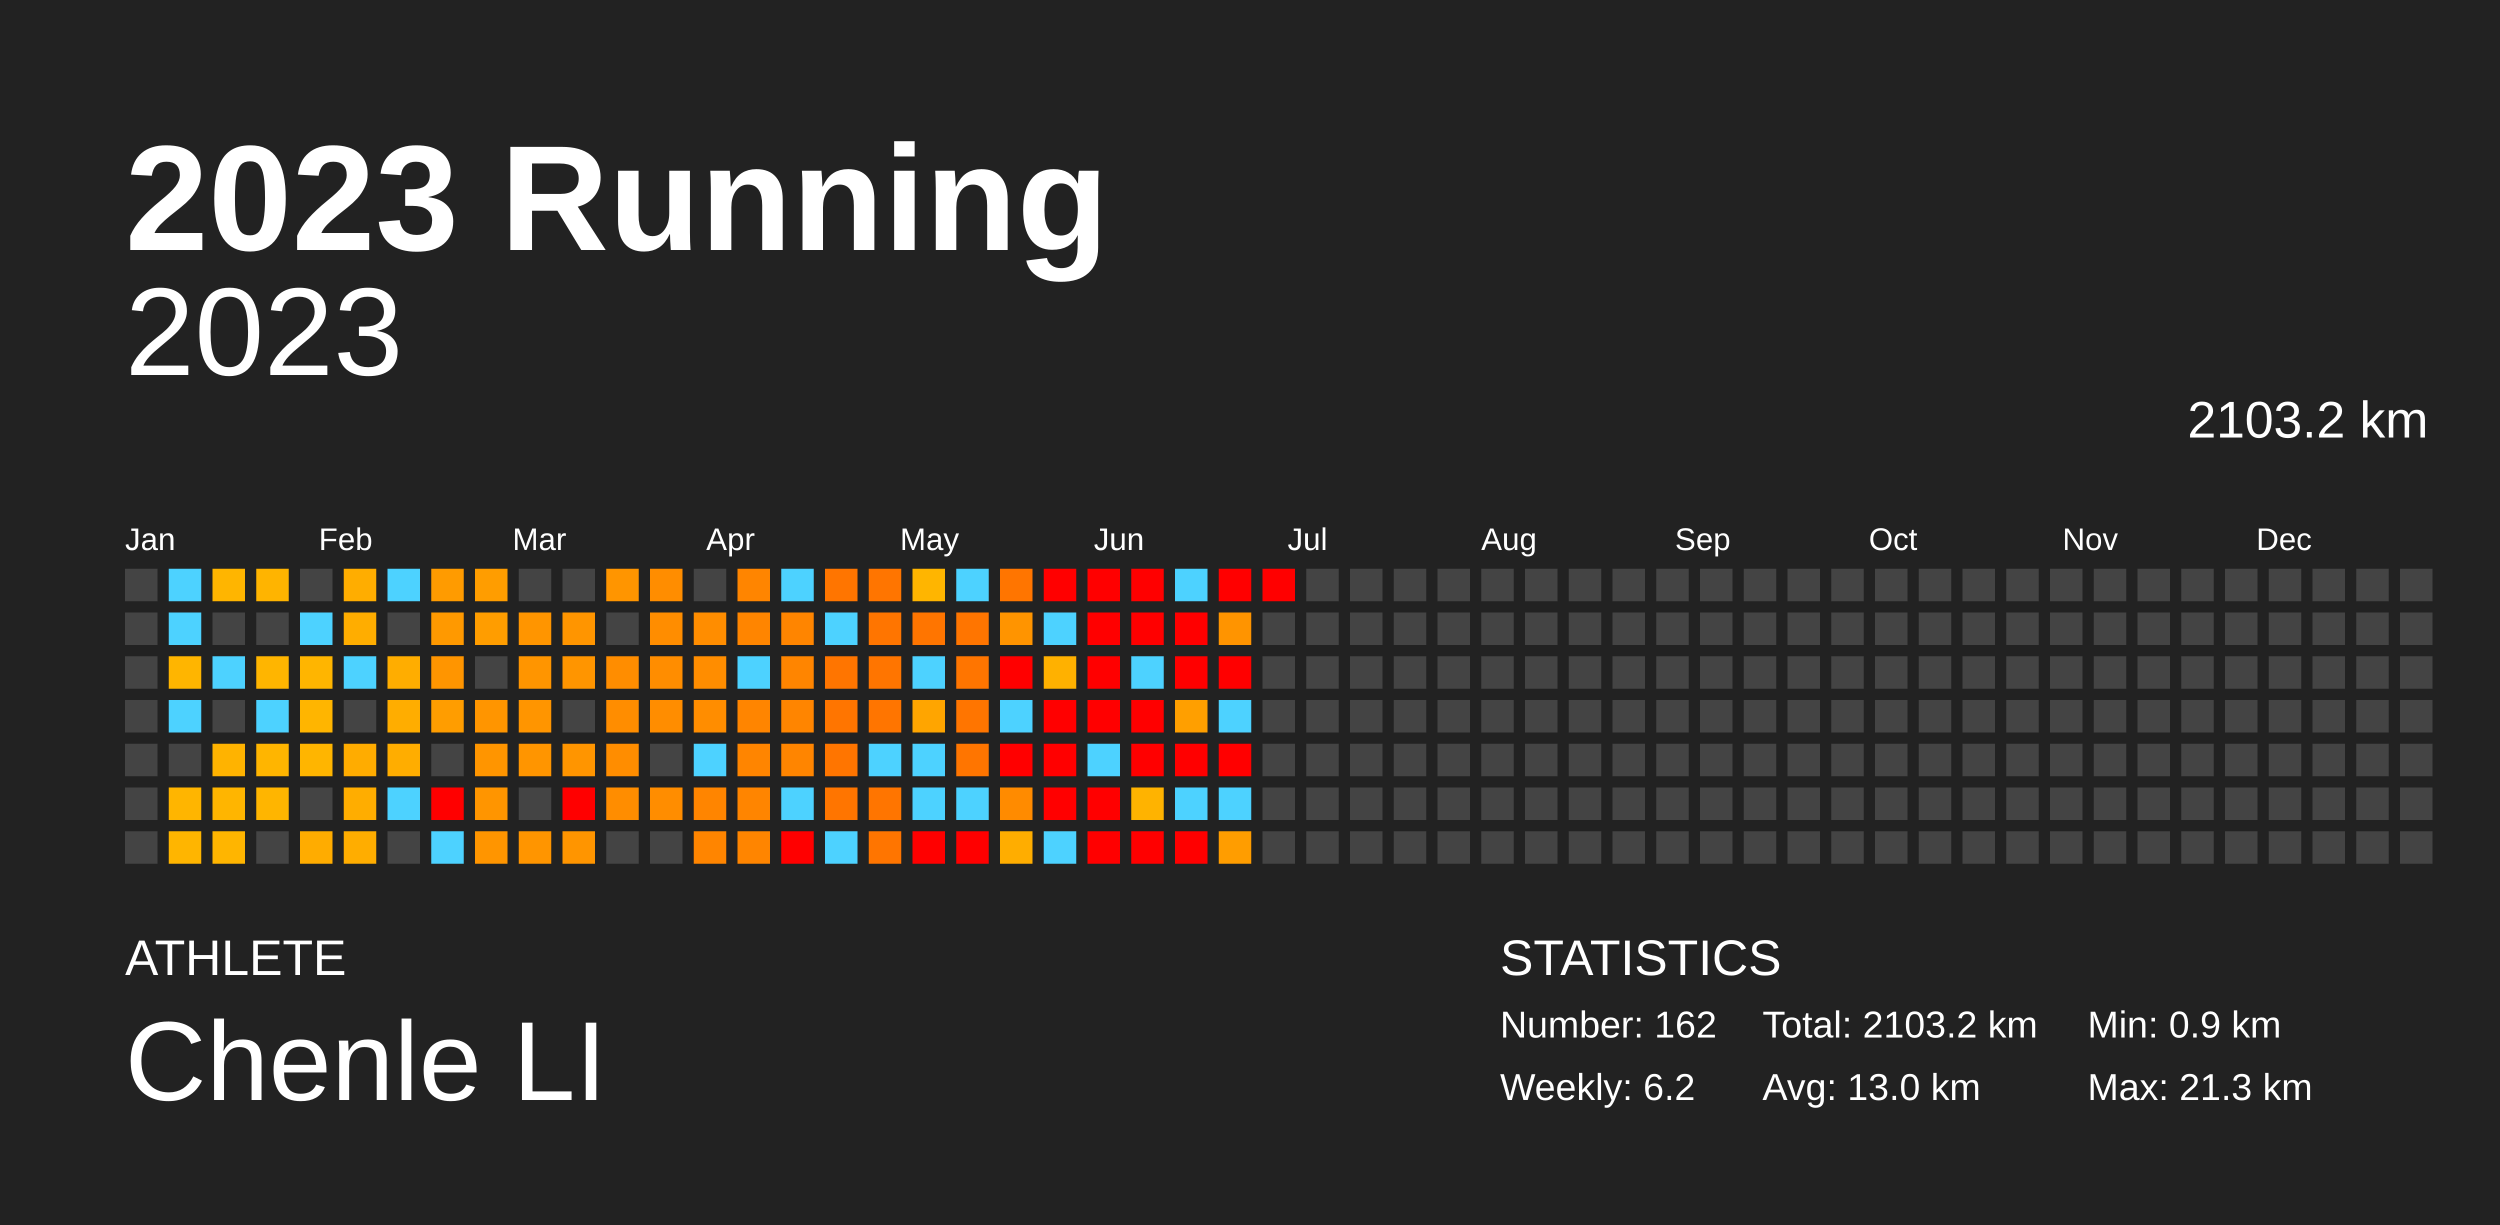
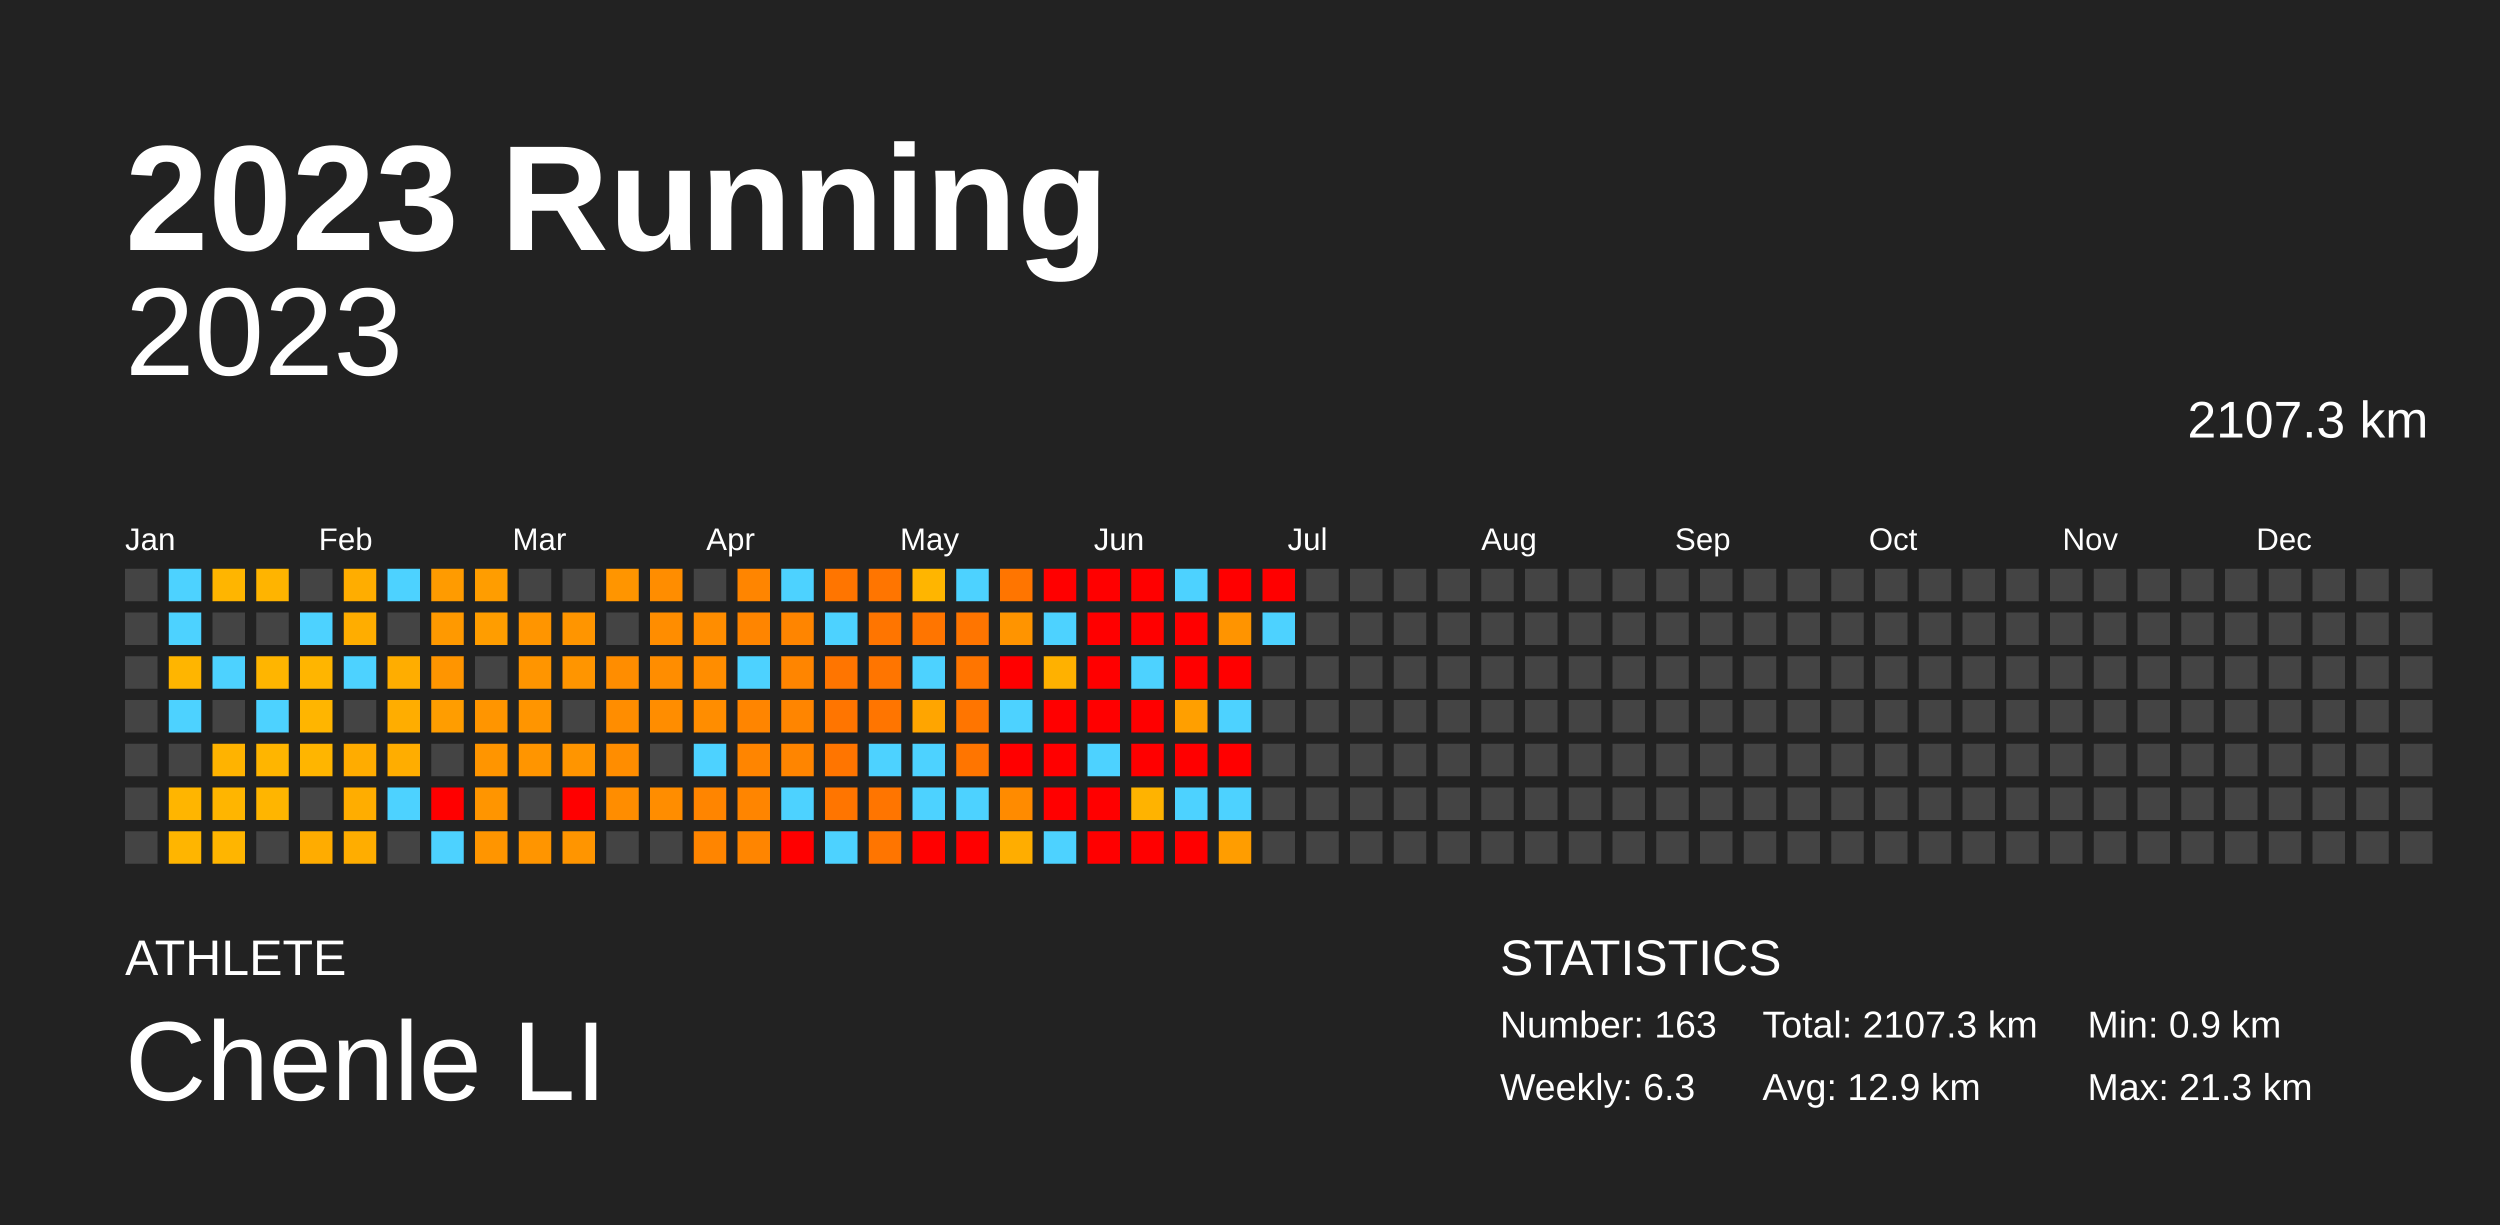
<svg xmlns="http://www.w3.org/2000/svg" baseProfile="full" height="98mm" version="1.1" viewBox="0,0,200,98" width="200mm">
  <defs />
  <rect fill="#222222" height="98" width="200" x="0" y="0" />
  <text fill="#FFFFFF" style="font-size:12px; font-family:Arial; font-weight:bold;" x="10" y="20">2023 Running</text>
  <text fill="#FFFFFF" style="font-size:4px; font-family:Arial" x="10" y="78">ATHLETE</text>
  <text fill="#FFFFFF" style="font-size:9px; font-family:Arial" x="10" y="88">Chenle LI</text>
  <text fill="#FFFFFF" style="font-size:4px; font-family:Arial" x="120" y="78">STATISTICS</text>
-   <text fill="#FFFFFF" style="font-size:3px; font-family:Arial" x="120" y="83">Number: 162</text>
-   <text fill="#FFFFFF" style="font-size:3px; font-family:Arial" x="120" y="88">Weekly: 6.2</text>
-   <text fill="#FFFFFF" style="font-size:3px; font-family:Arial" x="141" y="83">Total: 2103.2 km</text>
-   <text fill="#FFFFFF" style="font-size:3px; font-family:Arial" x="141" y="88">Avg: 13.0 km</text>
+   <text fill="#FFFFFF" style="font-size:3px; font-family:Arial" x="120" y="83">Number: 163</text>
+   <text fill="#FFFFFF" style="font-size:3px; font-family:Arial" x="120" y="88">Weekly: 6.3</text>
+   <text fill="#FFFFFF" style="font-size:3px; font-family:Arial" x="141" y="83">Total: 2107.3 km</text>
+   <text fill="#FFFFFF" style="font-size:3px; font-family:Arial" x="141" y="88">Avg: 12.9 km</text>
  <text fill="#FFFFFF" style="font-size:3px; font-family:Arial" x="167" y="83">Min: 0.9 km</text>
  <text fill="#FFFFFF" style="font-size:3px; font-family:Arial" x="167" y="88">Max: 21.3 km</text>
  <text alignment-baseline="hanging" fill="#FFFFFF" style="font-size:10.0px; font-family:Arial;" x="10" y="30">2023</text>
-   <text alignment-baseline="hanging" fill="#FFFFFF" style="font-size:4.125px; font-family:Arial;" x="175" y="35">2103.2 km</text>
+   <text alignment-baseline="hanging" fill="#FFFFFF" style="font-size:4.125px; font-family:Arial;" x="175" y="35">2107.3 km</text>
  <text fill="#FFFFFF" style="font-size:2.5px; font-family:Arial" x="10.0" y="44">Jan</text>
  <text fill="#FFFFFF" style="font-size:2.5px; font-family:Arial" x="25.5" y="44">Feb</text>
  <text fill="#FFFFFF" style="font-size:2.5px; font-family:Arial" x="41.0" y="44">Mar</text>
  <text fill="#FFFFFF" style="font-size:2.5px; font-family:Arial" x="56.5" y="44">Apr</text>
  <text fill="#FFFFFF" style="font-size:2.5px; font-family:Arial" x="72.0" y="44">May</text>
  <text fill="#FFFFFF" style="font-size:2.5px; font-family:Arial" x="87.5" y="44">Jun</text>
  <text fill="#FFFFFF" style="font-size:2.5px; font-family:Arial" x="103.0" y="44">Jul</text>
  <text fill="#FFFFFF" style="font-size:2.5px; font-family:Arial" x="118.5" y="44">Aug</text>
  <text fill="#FFFFFF" style="font-size:2.5px; font-family:Arial" x="134.0" y="44">Sep</text>
  <text fill="#FFFFFF" style="font-size:2.5px; font-family:Arial" x="149.5" y="44">Oct</text>
  <text fill="#FFFFFF" style="font-size:2.5px; font-family:Arial" x="165.0" y="44">Nov</text>
  <text fill="#FFFFFF" style="font-size:2.5px; font-family:Arial" x="180.5" y="44">Dec</text>
  <rect fill="#444444" height="2.6" width="2.6" x="10.0" y="45.5" />
  <rect fill="#444444" height="2.6" width="2.6" x="10.0" y="49.0" />
  <rect fill="#444444" height="2.6" width="2.6" x="10.0" y="52.5" />
  <rect fill="#444444" height="2.6" width="2.6" x="10.0" y="56.0" />
  <rect fill="#444444" height="2.6" width="2.6" x="10.0" y="59.5" />
  <rect fill="#444444" height="2.6" width="2.6" x="10.0" y="63.0" />
  <rect fill="#444444" height="2.6" width="2.6" x="10.0" y="66.5" />
  <rect fill="#4dd2ff" height="2.6" width="2.6" x="13.5" y="45.5" />
  <rect fill="#4dd2ff" height="2.6" width="2.6" x="13.5" y="49.0" />
  <rect fill="#ffb500" height="2.6" width="2.6" x="13.5" y="52.5" />
  <rect fill="#4dd2ff" height="2.6" width="2.6" x="13.5" y="56.0" />
  <rect fill="#444444" height="2.6" width="2.6" x="13.5" y="59.5" />
  <rect fill="#ffb500" height="2.6" width="2.6" x="13.5" y="63.0" />
  <rect fill="#ffb500" height="2.6" width="2.6" x="13.5" y="66.5" />
  <rect fill="#ffb500" height="2.6" width="2.6" x="17.0" y="45.5" />
  <rect fill="#444444" height="2.6" width="2.6" x="17.0" y="49.0" />
  <rect fill="#4dd2ff" height="2.6" width="2.6" x="17.0" y="52.5" />
  <rect fill="#444444" height="2.6" width="2.6" x="17.0" y="56.0" />
  <rect fill="#ffb300" height="2.6" width="2.6" x="17.0" y="59.5" />
  <rect fill="#ffb500" height="2.6" width="2.6" x="17.0" y="63.0" />
  <rect fill="#ffb500" height="2.6" width="2.6" x="17.0" y="66.5" />
  <rect fill="#ffb400" height="2.6" width="2.6" x="20.5" y="45.5" />
  <rect fill="#444444" height="2.6" width="2.6" x="20.5" y="49.0" />
  <rect fill="#ffb500" height="2.6" width="2.6" x="20.5" y="52.5" />
  <rect fill="#4dd2ff" height="2.6" width="2.6" x="20.5" y="56.0" />
  <rect fill="#ffb500" height="2.6" width="2.6" x="20.5" y="59.5" />
  <rect fill="#ffb500" height="2.6" width="2.6" x="20.5" y="63.0" />
  <rect fill="#444444" height="2.6" width="2.6" x="20.5" y="66.5" />
  <rect fill="#444444" height="2.6" width="2.6" x="24.0" y="45.5" />
  <rect fill="#4dd2ff" height="2.6" width="2.6" x="24.0" y="49.0" />
  <rect fill="#ffb500" height="2.6" width="2.6" x="24.0" y="52.5" />
  <rect fill="#ffb500" height="2.6" width="2.6" x="24.0" y="56.0" />
  <rect fill="#ffb500" height="2.6" width="2.6" x="24.0" y="59.5" />
  <rect fill="#444444" height="2.6" width="2.6" x="24.0" y="63.0" />
  <rect fill="#ffac00" height="2.6" width="2.6" x="24.0" y="66.5" />
  <rect fill="#ffad00" height="2.6" width="2.6" x="27.5" y="45.5" />
  <rect fill="#ffad00" height="2.6" width="2.6" x="27.5" y="49.0" />
  <rect fill="#4dd2ff" height="2.6" width="2.6" x="27.5" y="52.5" />
  <rect fill="#444444" height="2.6" width="2.6" x="27.5" y="56.0" />
  <rect fill="#ffac00" height="2.6" width="2.6" x="27.5" y="59.5" />
  <rect fill="#ffad00" height="2.6" width="2.6" x="27.5" y="63.0" />
  <rect fill="#ffad00" height="2.6" width="2.6" x="27.5" y="66.5" />
  <rect fill="#4dd2ff" height="2.6" width="2.6" x="31.0" y="45.5" />
  <rect fill="#444444" height="2.6" width="2.6" x="31.0" y="49.0" />
  <rect fill="#ffad00" height="2.6" width="2.6" x="31.0" y="52.5" />
  <rect fill="#ffad00" height="2.6" width="2.6" x="31.0" y="56.0" />
  <rect fill="#ffad00" height="2.6" width="2.6" x="31.0" y="59.5" />
  <rect fill="#4dd2ff" height="2.6" width="2.6" x="31.0" y="63.0" />
  <rect fill="#444444" height="2.6" width="2.6" x="31.0" y="66.5" />
  <rect fill="#ff9b00" height="2.6" width="2.6" x="34.5" y="45.5" />
  <rect fill="#ff9900" height="2.6" width="2.6" x="34.5" y="49.0" />
  <rect fill="#ff9500" height="2.6" width="2.6" x="34.5" y="52.5" />
  <rect fill="#ff9d00" height="2.6" width="2.6" x="34.5" y="56.0" />
  <rect fill="#444444" height="2.6" width="2.6" x="34.5" y="59.5" />
  <rect fill="red" height="2.6" width="2.6" x="34.5" y="63.0" />
  <rect fill="#4dd2ff" height="2.6" width="2.6" x="34.5" y="66.5" />
  <rect fill="#ff9d00" height="2.6" width="2.6" x="38.0" y="45.5" />
  <rect fill="#ff9d00" height="2.6" width="2.6" x="38.0" y="49.0" />
  <rect fill="#444444" height="2.6" width="2.6" x="38.0" y="52.5" />
  <rect fill="#ff9500" height="2.6" width="2.6" x="38.0" y="56.0" />
  <rect fill="#ff9500" height="2.6" width="2.6" x="38.0" y="59.5" />
  <rect fill="#ff9500" height="2.6" width="2.6" x="38.0" y="63.0" />
  <rect fill="#ff9500" height="2.6" width="2.6" x="38.0" y="66.5" />
  <rect fill="#444444" height="2.6" width="2.6" x="41.5" y="45.5" />
  <rect fill="#ff9500" height="2.6" width="2.6" x="41.5" y="49.0" />
  <rect fill="#ff9500" height="2.6" width="2.6" x="41.5" y="52.5" />
  <rect fill="#ff9500" height="2.6" width="2.6" x="41.5" y="56.0" />
  <rect fill="#ff9500" height="2.6" width="2.6" x="41.5" y="59.5" />
  <rect fill="#444444" height="2.6" width="2.6" x="41.5" y="63.0" />
  <rect fill="#ff9500" height="2.6" width="2.6" x="41.5" y="66.5" />
  <rect fill="#444444" height="2.6" width="2.6" x="45.0" y="45.5" />
  <rect fill="#ff9500" height="2.6" width="2.6" x="45.0" y="49.0" />
  <rect fill="#ff9500" height="2.6" width="2.6" x="45.0" y="52.5" />
  <rect fill="#444444" height="2.6" width="2.6" x="45.0" y="56.0" />
  <rect fill="#ff9500" height="2.6" width="2.6" x="45.0" y="59.5" />
  <rect fill="red" height="2.6" width="2.6" x="45.0" y="63.0" />
  <rect fill="#ff9500" height="2.6" width="2.6" x="45.0" y="66.5" />
  <rect fill="#ff9500" height="2.6" width="2.6" x="48.5" y="45.5" />
  <rect fill="#444444" height="2.6" width="2.6" x="48.5" y="49.0" />
  <rect fill="#ff8d00" height="2.6" width="2.6" x="48.5" y="52.5" />
  <rect fill="#ff8d00" height="2.6" width="2.6" x="48.5" y="56.0" />
  <rect fill="#ff8d00" height="2.6" width="2.6" x="48.5" y="59.5" />
  <rect fill="#ff8d00" height="2.6" width="2.6" x="48.5" y="63.0" />
  <rect fill="#444444" height="2.6" width="2.6" x="48.5" y="66.5" />
  <rect fill="#ff8d00" height="2.6" width="2.6" x="52.0" y="45.5" />
  <rect fill="#ff8d00" height="2.6" width="2.6" x="52.0" y="49.0" />
  <rect fill="#ff8d00" height="2.6" width="2.6" x="52.0" y="52.5" />
  <rect fill="#ff8d00" height="2.6" width="2.6" x="52.0" y="56.0" />
  <rect fill="#444444" height="2.6" width="2.6" x="52.0" y="59.5" />
  <rect fill="#ff8d00" height="2.6" width="2.6" x="52.0" y="63.0" />
  <rect fill="#444444" height="2.6" width="2.6" x="52.0" y="66.5" />
  <rect fill="#444444" height="2.6" width="2.6" x="55.5" y="45.5" />
  <rect fill="#ff8d00" height="2.6" width="2.6" x="55.5" y="49.0" />
  <rect fill="#ff8d00" height="2.6" width="2.6" x="55.5" y="52.5" />
  <rect fill="#ff8d00" height="2.6" width="2.6" x="55.5" y="56.0" />
  <rect fill="#4dd2ff" height="2.6" width="2.6" x="55.5" y="59.5" />
  <rect fill="#ff8500" height="2.6" width="2.6" x="55.5" y="63.0" />
  <rect fill="#ff8500" height="2.6" width="2.6" x="55.5" y="66.5" />
  <rect fill="#ff8500" height="2.6" width="2.6" x="59.0" y="45.5" />
  <rect fill="#ff8500" height="2.6" width="2.6" x="59.0" y="49.0" />
  <rect fill="#4dd2ff" height="2.6" width="2.6" x="59.0" y="52.5" />
  <rect fill="#ff8500" height="2.6" width="2.6" x="59.0" y="56.0" />
  <rect fill="#ff8500" height="2.6" width="2.6" x="59.0" y="59.5" />
  <rect fill="#ff8500" height="2.6" width="2.6" x="59.0" y="63.0" />
  <rect fill="#ff8500" height="2.6" width="2.6" x="59.0" y="66.5" />
  <rect fill="#4dd2ff" height="2.6" width="2.6" x="62.5" y="45.5" />
  <rect fill="#ff8500" height="2.6" width="2.6" x="62.5" y="49.0" />
  <rect fill="#ff8500" height="2.6" width="2.6" x="62.5" y="52.5" />
  <rect fill="#ff8500" height="2.6" width="2.6" x="62.5" y="56.0" />
  <rect fill="#ff8500" height="2.6" width="2.6" x="62.5" y="59.5" />
  <rect fill="#4dd2ff" height="2.6" width="2.6" x="62.5" y="63.0" />
  <rect fill="red" height="2.6" width="2.6" x="62.5" y="66.5" />
  <rect fill="#ff7500" height="2.6" width="2.6" x="66.0" y="45.5" />
  <rect fill="#4dd2ff" height="2.6" width="2.6" x="66.0" y="49.0" />
  <rect fill="#ff7500" height="2.6" width="2.6" x="66.0" y="52.5" />
  <rect fill="#ff7500" height="2.6" width="2.6" x="66.0" y="56.0" />
  <rect fill="#ff7500" height="2.6" width="2.6" x="66.0" y="59.5" />
  <rect fill="#ff7500" height="2.6" width="2.6" x="66.0" y="63.0" />
  <rect fill="#4dd2ff" height="2.6" width="2.6" x="66.0" y="66.5" />
  <rect fill="#ff7500" height="2.6" width="2.6" x="69.5" y="45.5" />
  <rect fill="#ff7500" height="2.6" width="2.6" x="69.5" y="49.0" />
  <rect fill="#ff7500" height="2.6" width="2.6" x="69.5" y="52.5" />
  <rect fill="#ff7500" height="2.6" width="2.6" x="69.5" y="56.0" />
  <rect fill="#4dd2ff" height="2.6" width="2.6" x="69.5" y="59.5" />
  <rect fill="#ff7500" height="2.6" width="2.6" x="69.5" y="63.0" />
  <rect fill="#ff7500" height="2.6" width="2.6" x="69.5" y="66.5" />
  <rect fill="#ffb500" height="2.6" width="2.6" x="73.0" y="45.5" />
  <rect fill="#ff7500" height="2.6" width="2.6" x="73.0" y="49.0" />
  <rect fill="#4dd2ff" height="2.6" width="2.6" x="73.0" y="52.5" />
  <rect fill="#ffa500" height="2.6" width="2.6" x="73.0" y="56.0" />
  <rect fill="#4dd2ff" height="2.6" width="2.6" x="73.0" y="59.5" />
  <rect fill="#4dd2ff" height="2.6" width="2.6" x="73.0" y="63.0" />
  <rect fill="red" height="2.6" width="2.6" x="73.0" y="66.5" />
  <rect fill="#4dd2ff" height="2.6" width="2.6" x="76.5" y="45.5" />
  <rect fill="#ff7500" height="2.6" width="2.6" x="76.5" y="49.0" />
  <rect fill="#ff7500" height="2.6" width="2.6" x="76.5" y="52.5" />
  <rect fill="#ff7500" height="2.6" width="2.6" x="76.5" y="56.0" />
  <rect fill="#ff7500" height="2.6" width="2.6" x="76.5" y="59.5" />
  <rect fill="#4dd2ff" height="2.6" width="2.6" x="76.5" y="63.0" />
  <rect fill="red" height="2.6" width="2.6" x="76.5" y="66.5" />
  <rect fill="#ff7500" height="2.6" width="2.6" x="80.0" y="45.5" />
  <rect fill="#ff9400" height="2.6" width="2.6" x="80.0" y="49.0" />
  <rect fill="red" height="2.6" width="2.6" x="80.0" y="52.5" />
  <rect fill="#4dd2ff" height="2.6" width="2.6" x="80.0" y="56.0" />
  <rect fill="red" height="2.6" width="2.6" x="80.0" y="59.5" />
  <rect fill="#ff8b00" height="2.6" width="2.6" x="80.0" y="63.0" />
  <rect fill="#ffad00" height="2.6" width="2.6" x="80.0" y="66.5" />
  <rect fill="red" height="2.6" width="2.6" x="83.5" y="45.5" />
  <rect fill="#4dd2ff" height="2.6" width="2.6" x="83.5" y="49.0" />
  <rect fill="#ffb100" height="2.6" width="2.6" x="83.5" y="52.5" />
  <rect fill="red" height="2.6" width="2.6" x="83.5" y="56.0" />
  <rect fill="red" height="2.6" width="2.6" x="83.5" y="59.5" />
  <rect fill="red" height="2.6" width="2.6" x="83.5" y="63.0" />
  <rect fill="#4dd2ff" height="2.6" width="2.6" x="83.5" y="66.5" />
  <rect fill="red" height="2.6" width="2.6" x="87.0" y="45.5" />
  <rect fill="red" height="2.6" width="2.6" x="87.0" y="49.0" />
  <rect fill="red" height="2.6" width="2.6" x="87.0" y="52.5" />
  <rect fill="red" height="2.6" width="2.6" x="87.0" y="56.0" />
  <rect fill="#4dd2ff" height="2.6" width="2.6" x="87.0" y="59.5" />
  <rect fill="red" height="2.6" width="2.6" x="87.0" y="63.0" />
  <rect fill="red" height="2.6" width="2.6" x="87.0" y="66.5" />
  <rect fill="red" height="2.6" width="2.6" x="90.5" y="45.5" />
  <rect fill="red" height="2.6" width="2.6" x="90.5" y="49.0" />
  <rect fill="#4dd2ff" height="2.6" width="2.6" x="90.5" y="52.5" />
  <rect fill="red" height="2.6" width="2.6" x="90.5" y="56.0" />
  <rect fill="red" height="2.6" width="2.6" x="90.5" y="59.5" />
  <rect fill="#ffb300" height="2.6" width="2.6" x="90.5" y="63.0" />
  <rect fill="red" height="2.6" width="2.6" x="90.5" y="66.5" />
  <rect fill="#4dd2ff" height="2.6" width="2.6" x="94.0" y="45.5" />
  <rect fill="red" height="2.6" width="2.6" x="94.0" y="49.0" />
  <rect fill="red" height="2.6" width="2.6" x="94.0" y="52.5" />
  <rect fill="#ff9f00" height="2.6" width="2.6" x="94.0" y="56.0" />
  <rect fill="red" height="2.6" width="2.6" x="94.0" y="59.5" />
  <rect fill="#4dd2ff" height="2.6" width="2.6" x="94.0" y="63.0" />
  <rect fill="red" height="2.6" width="2.6" x="94.0" y="66.5" />
  <rect fill="red" height="2.6" width="2.6" x="97.5" y="45.5" />
  <rect fill="#ff9400" height="2.6" width="2.6" x="97.5" y="49.0" />
  <rect fill="red" height="2.6" width="2.6" x="97.5" y="52.5" />
  <rect fill="#4dd2ff" height="2.6" width="2.6" x="97.5" y="56.0" />
  <rect fill="red" height="2.6" width="2.6" x="97.5" y="59.5" />
  <rect fill="#4dd2ff" height="2.6" width="2.6" x="97.5" y="63.0" />
  <rect fill="#ff9d00" height="2.6" width="2.6" x="97.5" y="66.5" />
  <rect fill="red" height="2.6" width="2.6" x="101.0" y="45.5" />
-   <rect fill="#444444" height="2.6" width="2.6" x="101.0" y="49.0" />
+   <rect fill="#4dd2ff" height="2.6" width="2.6" x="101.0" y="49.0" />
  <rect fill="#444444" height="2.6" width="2.6" x="101.0" y="52.5" />
  <rect fill="#444444" height="2.6" width="2.6" x="101.0" y="56.0" />
  <rect fill="#444444" height="2.6" width="2.6" x="101.0" y="59.5" />
  <rect fill="#444444" height="2.6" width="2.6" x="101.0" y="63.0" />
  <rect fill="#444444" height="2.6" width="2.6" x="101.0" y="66.5" />
  <rect fill="#444444" height="2.6" width="2.6" x="104.5" y="45.5" />
  <rect fill="#444444" height="2.6" width="2.6" x="104.5" y="49.0" />
  <rect fill="#444444" height="2.6" width="2.6" x="104.5" y="52.5" />
  <rect fill="#444444" height="2.6" width="2.6" x="104.5" y="56.0" />
  <rect fill="#444444" height="2.6" width="2.6" x="104.5" y="59.5" />
  <rect fill="#444444" height="2.6" width="2.6" x="104.5" y="63.0" />
  <rect fill="#444444" height="2.6" width="2.6" x="104.5" y="66.5" />
  <rect fill="#444444" height="2.6" width="2.6" x="108.0" y="45.5" />
  <rect fill="#444444" height="2.6" width="2.6" x="108.0" y="49.0" />
  <rect fill="#444444" height="2.6" width="2.6" x="108.0" y="52.5" />
  <rect fill="#444444" height="2.6" width="2.6" x="108.0" y="56.0" />
  <rect fill="#444444" height="2.6" width="2.6" x="108.0" y="59.5" />
  <rect fill="#444444" height="2.6" width="2.6" x="108.0" y="63.0" />
  <rect fill="#444444" height="2.6" width="2.6" x="108.0" y="66.5" />
  <rect fill="#444444" height="2.6" width="2.6" x="111.5" y="45.5" />
  <rect fill="#444444" height="2.6" width="2.6" x="111.5" y="49.0" />
  <rect fill="#444444" height="2.6" width="2.6" x="111.5" y="52.5" />
  <rect fill="#444444" height="2.6" width="2.6" x="111.5" y="56.0" />
  <rect fill="#444444" height="2.6" width="2.6" x="111.5" y="59.5" />
  <rect fill="#444444" height="2.6" width="2.6" x="111.5" y="63.0" />
  <rect fill="#444444" height="2.6" width="2.6" x="111.5" y="66.5" />
  <rect fill="#444444" height="2.6" width="2.6" x="115.0" y="45.5" />
  <rect fill="#444444" height="2.6" width="2.6" x="115.0" y="49.0" />
  <rect fill="#444444" height="2.6" width="2.6" x="115.0" y="52.5" />
  <rect fill="#444444" height="2.6" width="2.6" x="115.0" y="56.0" />
  <rect fill="#444444" height="2.6" width="2.6" x="115.0" y="59.5" />
  <rect fill="#444444" height="2.6" width="2.6" x="115.0" y="63.0" />
  <rect fill="#444444" height="2.6" width="2.6" x="115.0" y="66.5" />
  <rect fill="#444444" height="2.6" width="2.6" x="118.5" y="45.5" />
  <rect fill="#444444" height="2.6" width="2.6" x="118.5" y="49.0" />
  <rect fill="#444444" height="2.6" width="2.6" x="118.5" y="52.5" />
  <rect fill="#444444" height="2.6" width="2.6" x="118.5" y="56.0" />
  <rect fill="#444444" height="2.6" width="2.6" x="118.5" y="59.5" />
  <rect fill="#444444" height="2.6" width="2.6" x="118.5" y="63.0" />
  <rect fill="#444444" height="2.6" width="2.6" x="118.5" y="66.5" />
  <rect fill="#444444" height="2.6" width="2.6" x="122.0" y="45.5" />
  <rect fill="#444444" height="2.6" width="2.6" x="122.0" y="49.0" />
  <rect fill="#444444" height="2.6" width="2.6" x="122.0" y="52.5" />
  <rect fill="#444444" height="2.6" width="2.6" x="122.0" y="56.0" />
  <rect fill="#444444" height="2.6" width="2.6" x="122.0" y="59.5" />
  <rect fill="#444444" height="2.6" width="2.6" x="122.0" y="63.0" />
  <rect fill="#444444" height="2.6" width="2.6" x="122.0" y="66.5" />
  <rect fill="#444444" height="2.6" width="2.6" x="125.5" y="45.5" />
  <rect fill="#444444" height="2.6" width="2.6" x="125.5" y="49.0" />
  <rect fill="#444444" height="2.6" width="2.6" x="125.5" y="52.5" />
  <rect fill="#444444" height="2.6" width="2.6" x="125.5" y="56.0" />
  <rect fill="#444444" height="2.6" width="2.6" x="125.5" y="59.5" />
  <rect fill="#444444" height="2.6" width="2.6" x="125.5" y="63.0" />
  <rect fill="#444444" height="2.6" width="2.6" x="125.5" y="66.5" />
  <rect fill="#444444" height="2.6" width="2.6" x="129.0" y="45.5" />
  <rect fill="#444444" height="2.6" width="2.6" x="129.0" y="49.0" />
  <rect fill="#444444" height="2.6" width="2.6" x="129.0" y="52.5" />
  <rect fill="#444444" height="2.6" width="2.6" x="129.0" y="56.0" />
  <rect fill="#444444" height="2.6" width="2.6" x="129.0" y="59.5" />
  <rect fill="#444444" height="2.6" width="2.6" x="129.0" y="63.0" />
  <rect fill="#444444" height="2.6" width="2.6" x="129.0" y="66.5" />
  <rect fill="#444444" height="2.6" width="2.6" x="132.5" y="45.5" />
  <rect fill="#444444" height="2.6" width="2.6" x="132.5" y="49.0" />
  <rect fill="#444444" height="2.6" width="2.6" x="132.5" y="52.5" />
  <rect fill="#444444" height="2.6" width="2.6" x="132.5" y="56.0" />
  <rect fill="#444444" height="2.6" width="2.6" x="132.5" y="59.5" />
  <rect fill="#444444" height="2.6" width="2.6" x="132.5" y="63.0" />
  <rect fill="#444444" height="2.6" width="2.6" x="132.5" y="66.5" />
  <rect fill="#444444" height="2.6" width="2.6" x="136.0" y="45.5" />
  <rect fill="#444444" height="2.6" width="2.6" x="136.0" y="49.0" />
  <rect fill="#444444" height="2.6" width="2.6" x="136.0" y="52.5" />
  <rect fill="#444444" height="2.6" width="2.6" x="136.0" y="56.0" />
  <rect fill="#444444" height="2.6" width="2.6" x="136.0" y="59.5" />
  <rect fill="#444444" height="2.6" width="2.6" x="136.0" y="63.0" />
  <rect fill="#444444" height="2.6" width="2.6" x="136.0" y="66.5" />
  <rect fill="#444444" height="2.6" width="2.6" x="139.5" y="45.5" />
  <rect fill="#444444" height="2.6" width="2.6" x="139.5" y="49.0" />
  <rect fill="#444444" height="2.6" width="2.6" x="139.5" y="52.5" />
  <rect fill="#444444" height="2.6" width="2.6" x="139.5" y="56.0" />
  <rect fill="#444444" height="2.6" width="2.6" x="139.5" y="59.5" />
  <rect fill="#444444" height="2.6" width="2.6" x="139.5" y="63.0" />
  <rect fill="#444444" height="2.6" width="2.6" x="139.5" y="66.5" />
  <rect fill="#444444" height="2.6" width="2.6" x="143.0" y="45.5" />
  <rect fill="#444444" height="2.6" width="2.6" x="143.0" y="49.0" />
  <rect fill="#444444" height="2.6" width="2.6" x="143.0" y="52.5" />
  <rect fill="#444444" height="2.6" width="2.6" x="143.0" y="56.0" />
  <rect fill="#444444" height="2.6" width="2.6" x="143.0" y="59.5" />
  <rect fill="#444444" height="2.6" width="2.6" x="143.0" y="63.0" />
  <rect fill="#444444" height="2.6" width="2.6" x="143.0" y="66.5" />
  <rect fill="#444444" height="2.6" width="2.6" x="146.5" y="45.5" />
  <rect fill="#444444" height="2.6" width="2.6" x="146.5" y="49.0" />
  <rect fill="#444444" height="2.6" width="2.6" x="146.5" y="52.5" />
  <rect fill="#444444" height="2.6" width="2.6" x="146.5" y="56.0" />
  <rect fill="#444444" height="2.6" width="2.6" x="146.5" y="59.5" />
  <rect fill="#444444" height="2.6" width="2.6" x="146.5" y="63.0" />
  <rect fill="#444444" height="2.6" width="2.6" x="146.5" y="66.5" />
  <rect fill="#444444" height="2.6" width="2.6" x="150.0" y="45.5" />
  <rect fill="#444444" height="2.6" width="2.6" x="150.0" y="49.0" />
  <rect fill="#444444" height="2.6" width="2.6" x="150.0" y="52.5" />
  <rect fill="#444444" height="2.6" width="2.6" x="150.0" y="56.0" />
  <rect fill="#444444" height="2.6" width="2.6" x="150.0" y="59.5" />
  <rect fill="#444444" height="2.6" width="2.6" x="150.0" y="63.0" />
  <rect fill="#444444" height="2.6" width="2.6" x="150.0" y="66.5" />
  <rect fill="#444444" height="2.6" width="2.6" x="153.5" y="45.5" />
  <rect fill="#444444" height="2.6" width="2.6" x="153.5" y="49.0" />
  <rect fill="#444444" height="2.6" width="2.6" x="153.5" y="52.5" />
  <rect fill="#444444" height="2.6" width="2.6" x="153.5" y="56.0" />
  <rect fill="#444444" height="2.6" width="2.6" x="153.5" y="59.5" />
  <rect fill="#444444" height="2.6" width="2.6" x="153.5" y="63.0" />
  <rect fill="#444444" height="2.6" width="2.6" x="153.5" y="66.5" />
  <rect fill="#444444" height="2.6" width="2.6" x="157.0" y="45.5" />
  <rect fill="#444444" height="2.6" width="2.6" x="157.0" y="49.0" />
  <rect fill="#444444" height="2.6" width="2.6" x="157.0" y="52.5" />
  <rect fill="#444444" height="2.6" width="2.6" x="157.0" y="56.0" />
  <rect fill="#444444" height="2.6" width="2.6" x="157.0" y="59.5" />
  <rect fill="#444444" height="2.6" width="2.6" x="157.0" y="63.0" />
  <rect fill="#444444" height="2.6" width="2.6" x="157.0" y="66.5" />
  <rect fill="#444444" height="2.6" width="2.6" x="160.5" y="45.5" />
  <rect fill="#444444" height="2.6" width="2.6" x="160.5" y="49.0" />
  <rect fill="#444444" height="2.6" width="2.6" x="160.5" y="52.5" />
  <rect fill="#444444" height="2.6" width="2.6" x="160.5" y="56.0" />
  <rect fill="#444444" height="2.6" width="2.6" x="160.5" y="59.5" />
  <rect fill="#444444" height="2.6" width="2.6" x="160.5" y="63.0" />
  <rect fill="#444444" height="2.6" width="2.6" x="160.5" y="66.5" />
  <rect fill="#444444" height="2.6" width="2.6" x="164.0" y="45.5" />
  <rect fill="#444444" height="2.6" width="2.6" x="164.0" y="49.0" />
  <rect fill="#444444" height="2.6" width="2.6" x="164.0" y="52.5" />
  <rect fill="#444444" height="2.6" width="2.6" x="164.0" y="56.0" />
  <rect fill="#444444" height="2.6" width="2.6" x="164.0" y="59.5" />
  <rect fill="#444444" height="2.6" width="2.6" x="164.0" y="63.0" />
  <rect fill="#444444" height="2.6" width="2.6" x="164.0" y="66.5" />
  <rect fill="#444444" height="2.6" width="2.6" x="167.5" y="45.5" />
  <rect fill="#444444" height="2.6" width="2.6" x="167.5" y="49.0" />
  <rect fill="#444444" height="2.6" width="2.6" x="167.5" y="52.5" />
  <rect fill="#444444" height="2.6" width="2.6" x="167.5" y="56.0" />
  <rect fill="#444444" height="2.6" width="2.6" x="167.5" y="59.5" />
  <rect fill="#444444" height="2.6" width="2.6" x="167.5" y="63.0" />
  <rect fill="#444444" height="2.6" width="2.6" x="167.5" y="66.5" />
  <rect fill="#444444" height="2.6" width="2.6" x="171.0" y="45.5" />
  <rect fill="#444444" height="2.6" width="2.6" x="171.0" y="49.0" />
  <rect fill="#444444" height="2.6" width="2.6" x="171.0" y="52.5" />
  <rect fill="#444444" height="2.6" width="2.6" x="171.0" y="56.0" />
  <rect fill="#444444" height="2.6" width="2.6" x="171.0" y="59.5" />
  <rect fill="#444444" height="2.6" width="2.6" x="171.0" y="63.0" />
  <rect fill="#444444" height="2.6" width="2.6" x="171.0" y="66.5" />
  <rect fill="#444444" height="2.6" width="2.6" x="174.5" y="45.5" />
  <rect fill="#444444" height="2.6" width="2.6" x="174.5" y="49.0" />
  <rect fill="#444444" height="2.6" width="2.6" x="174.5" y="52.5" />
  <rect fill="#444444" height="2.6" width="2.6" x="174.5" y="56.0" />
  <rect fill="#444444" height="2.6" width="2.6" x="174.5" y="59.5" />
  <rect fill="#444444" height="2.6" width="2.6" x="174.5" y="63.0" />
  <rect fill="#444444" height="2.6" width="2.6" x="174.5" y="66.5" />
  <rect fill="#444444" height="2.6" width="2.6" x="178.0" y="45.5" />
  <rect fill="#444444" height="2.6" width="2.6" x="178.0" y="49.0" />
  <rect fill="#444444" height="2.6" width="2.6" x="178.0" y="52.5" />
  <rect fill="#444444" height="2.6" width="2.6" x="178.0" y="56.0" />
  <rect fill="#444444" height="2.6" width="2.6" x="178.0" y="59.5" />
  <rect fill="#444444" height="2.6" width="2.6" x="178.0" y="63.0" />
  <rect fill="#444444" height="2.6" width="2.6" x="178.0" y="66.5" />
  <rect fill="#444444" height="2.6" width="2.6" x="181.5" y="45.5" />
  <rect fill="#444444" height="2.6" width="2.6" x="181.5" y="49.0" />
  <rect fill="#444444" height="2.6" width="2.6" x="181.5" y="52.5" />
  <rect fill="#444444" height="2.6" width="2.6" x="181.5" y="56.0" />
  <rect fill="#444444" height="2.6" width="2.6" x="181.5" y="59.5" />
  <rect fill="#444444" height="2.6" width="2.6" x="181.5" y="63.0" />
  <rect fill="#444444" height="2.6" width="2.6" x="181.5" y="66.5" />
  <rect fill="#444444" height="2.6" width="2.6" x="185.0" y="45.5" />
  <rect fill="#444444" height="2.6" width="2.6" x="185.0" y="49.0" />
  <rect fill="#444444" height="2.6" width="2.6" x="185.0" y="52.5" />
  <rect fill="#444444" height="2.6" width="2.6" x="185.0" y="56.0" />
  <rect fill="#444444" height="2.6" width="2.6" x="185.0" y="59.5" />
  <rect fill="#444444" height="2.6" width="2.6" x="185.0" y="63.0" />
  <rect fill="#444444" height="2.6" width="2.6" x="185.0" y="66.5" />
  <rect fill="#444444" height="2.6" width="2.6" x="188.5" y="45.5" />
  <rect fill="#444444" height="2.6" width="2.6" x="188.5" y="49.0" />
  <rect fill="#444444" height="2.6" width="2.6" x="188.5" y="52.5" />
  <rect fill="#444444" height="2.6" width="2.6" x="188.5" y="56.0" />
  <rect fill="#444444" height="2.6" width="2.6" x="188.5" y="59.5" />
  <rect fill="#444444" height="2.6" width="2.6" x="188.5" y="63.0" />
  <rect fill="#444444" height="2.6" width="2.6" x="188.5" y="66.5" />
  <rect fill="#444444" height="2.6" width="2.6" x="192.0" y="45.5" />
  <rect fill="#444444" height="2.6" width="2.6" x="192.0" y="49.0" />
  <rect fill="#444444" height="2.6" width="2.6" x="192.0" y="52.5" />
  <rect fill="#444444" height="2.6" width="2.6" x="192.0" y="56.0" />
  <rect fill="#444444" height="2.6" width="2.6" x="192.0" y="59.5" />
  <rect fill="#444444" height="2.6" width="2.6" x="192.0" y="63.0" />
  <rect fill="#444444" height="2.6" width="2.6" x="192.0" y="66.5" />
</svg>
